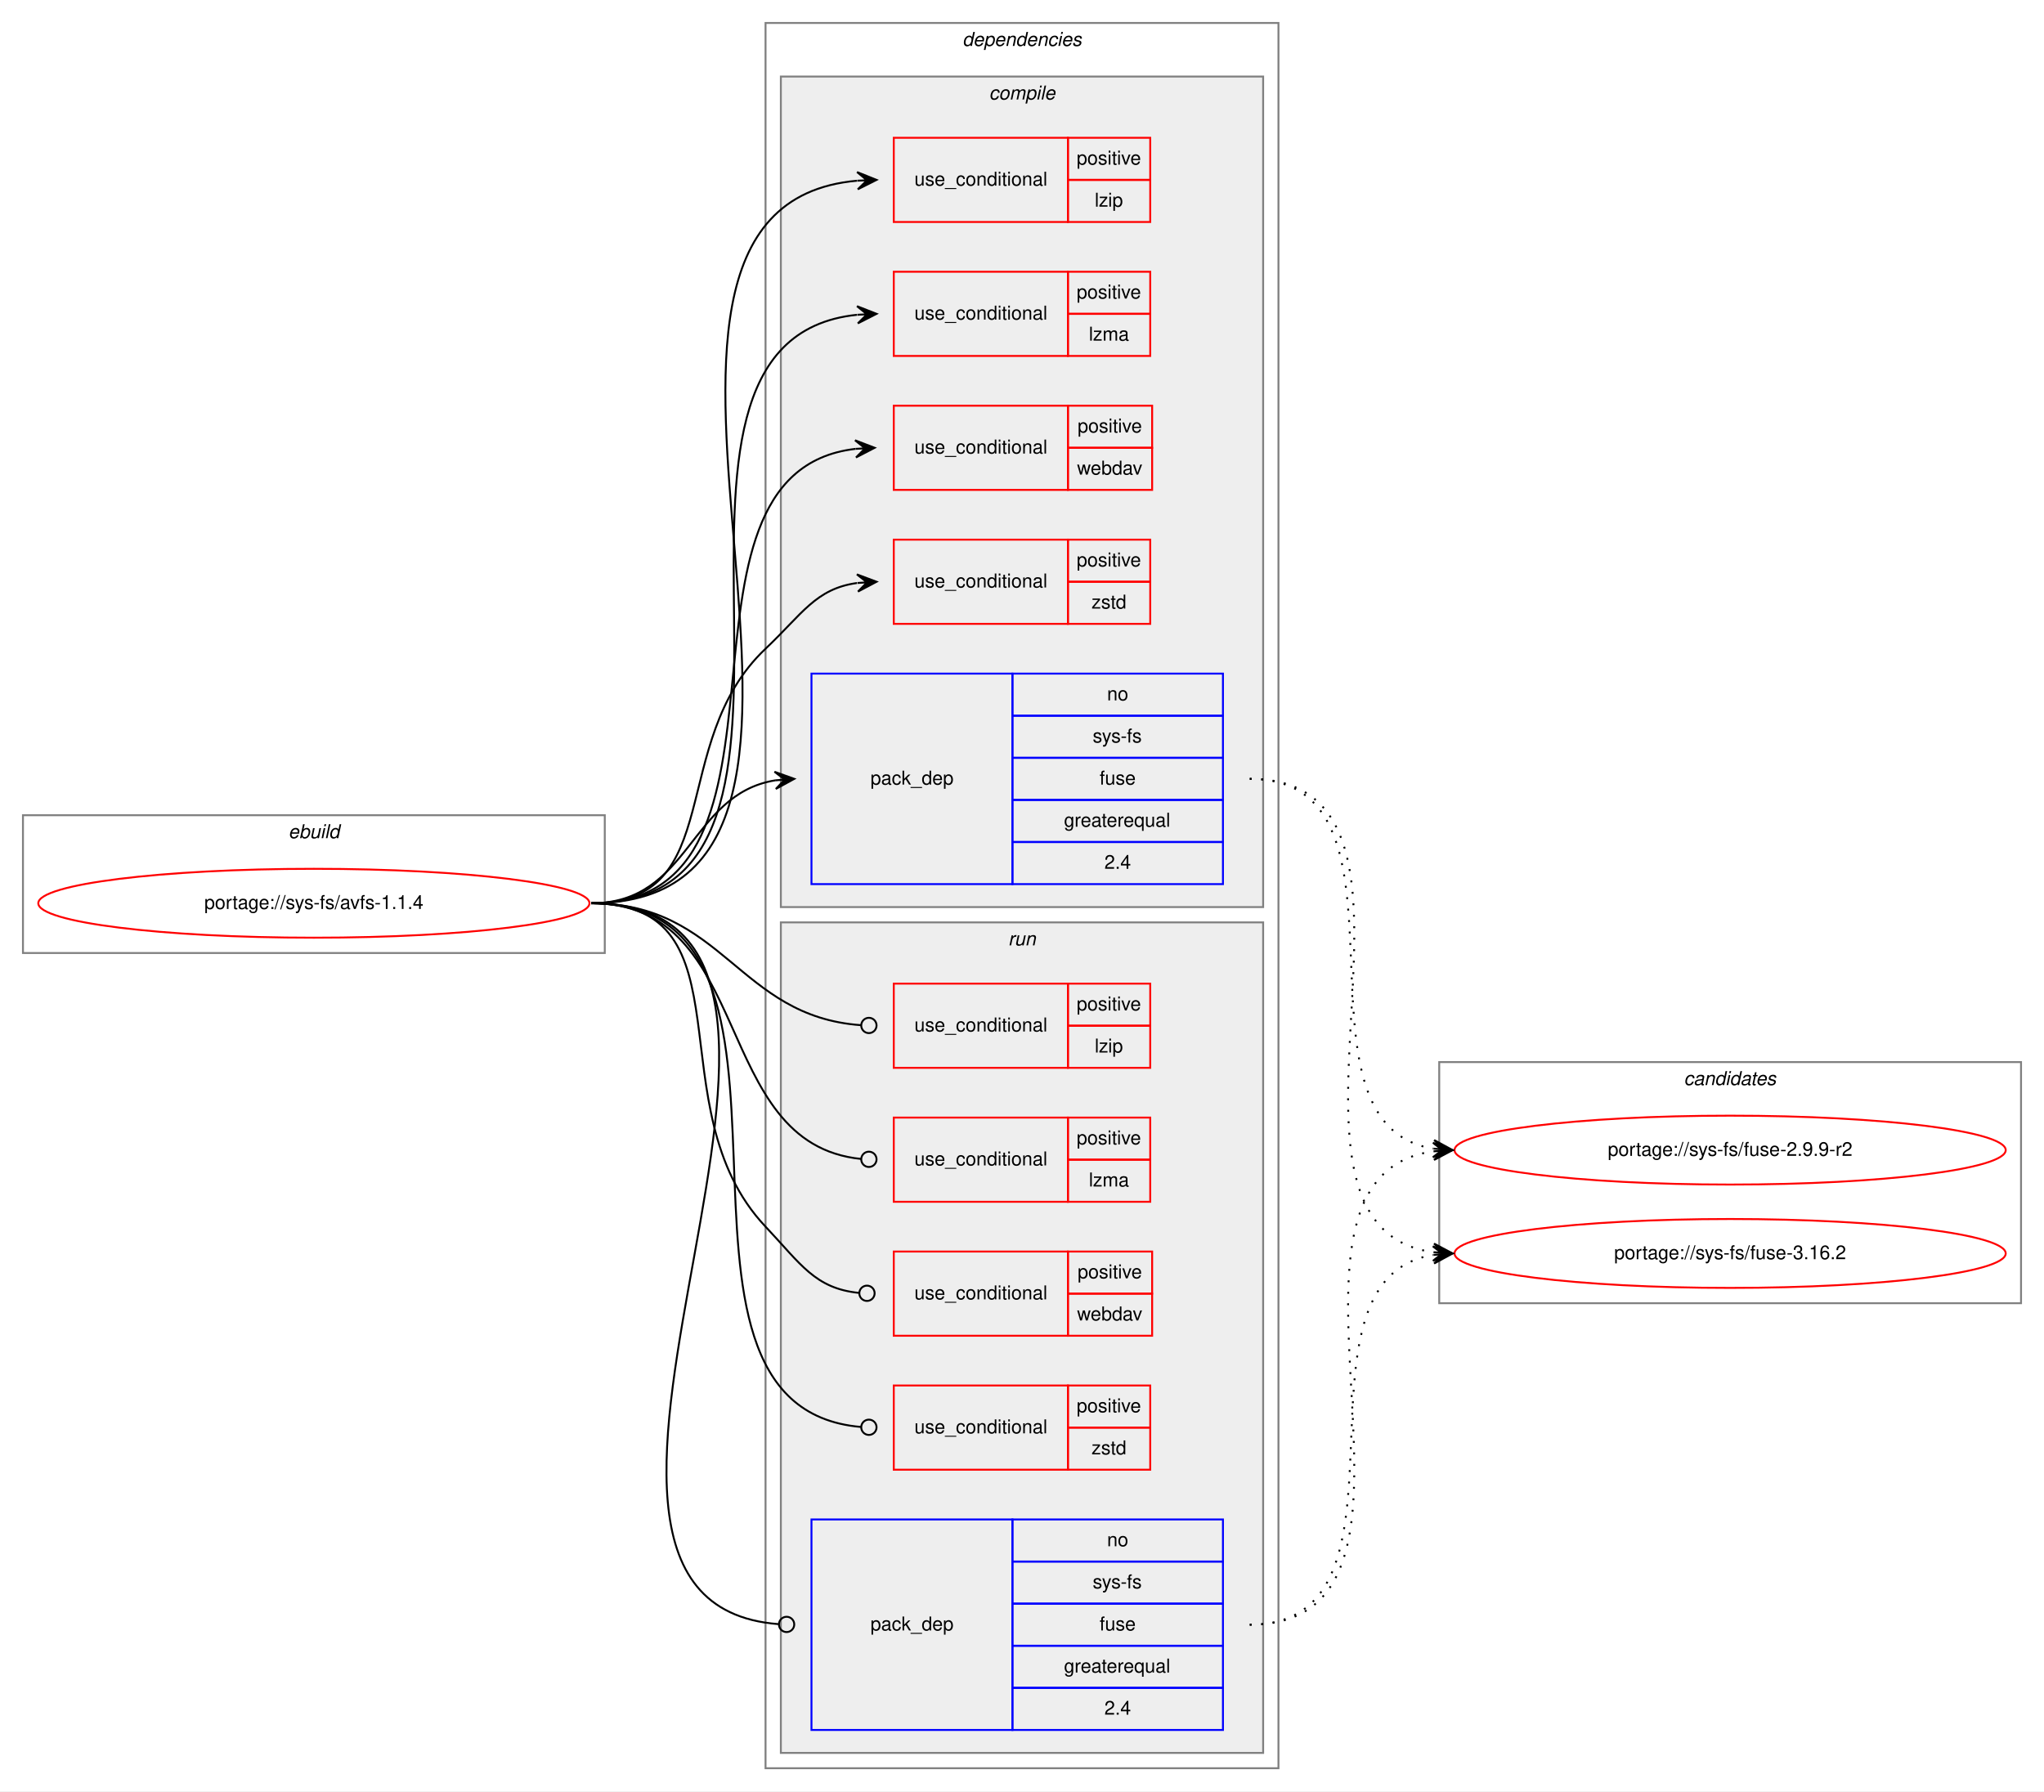
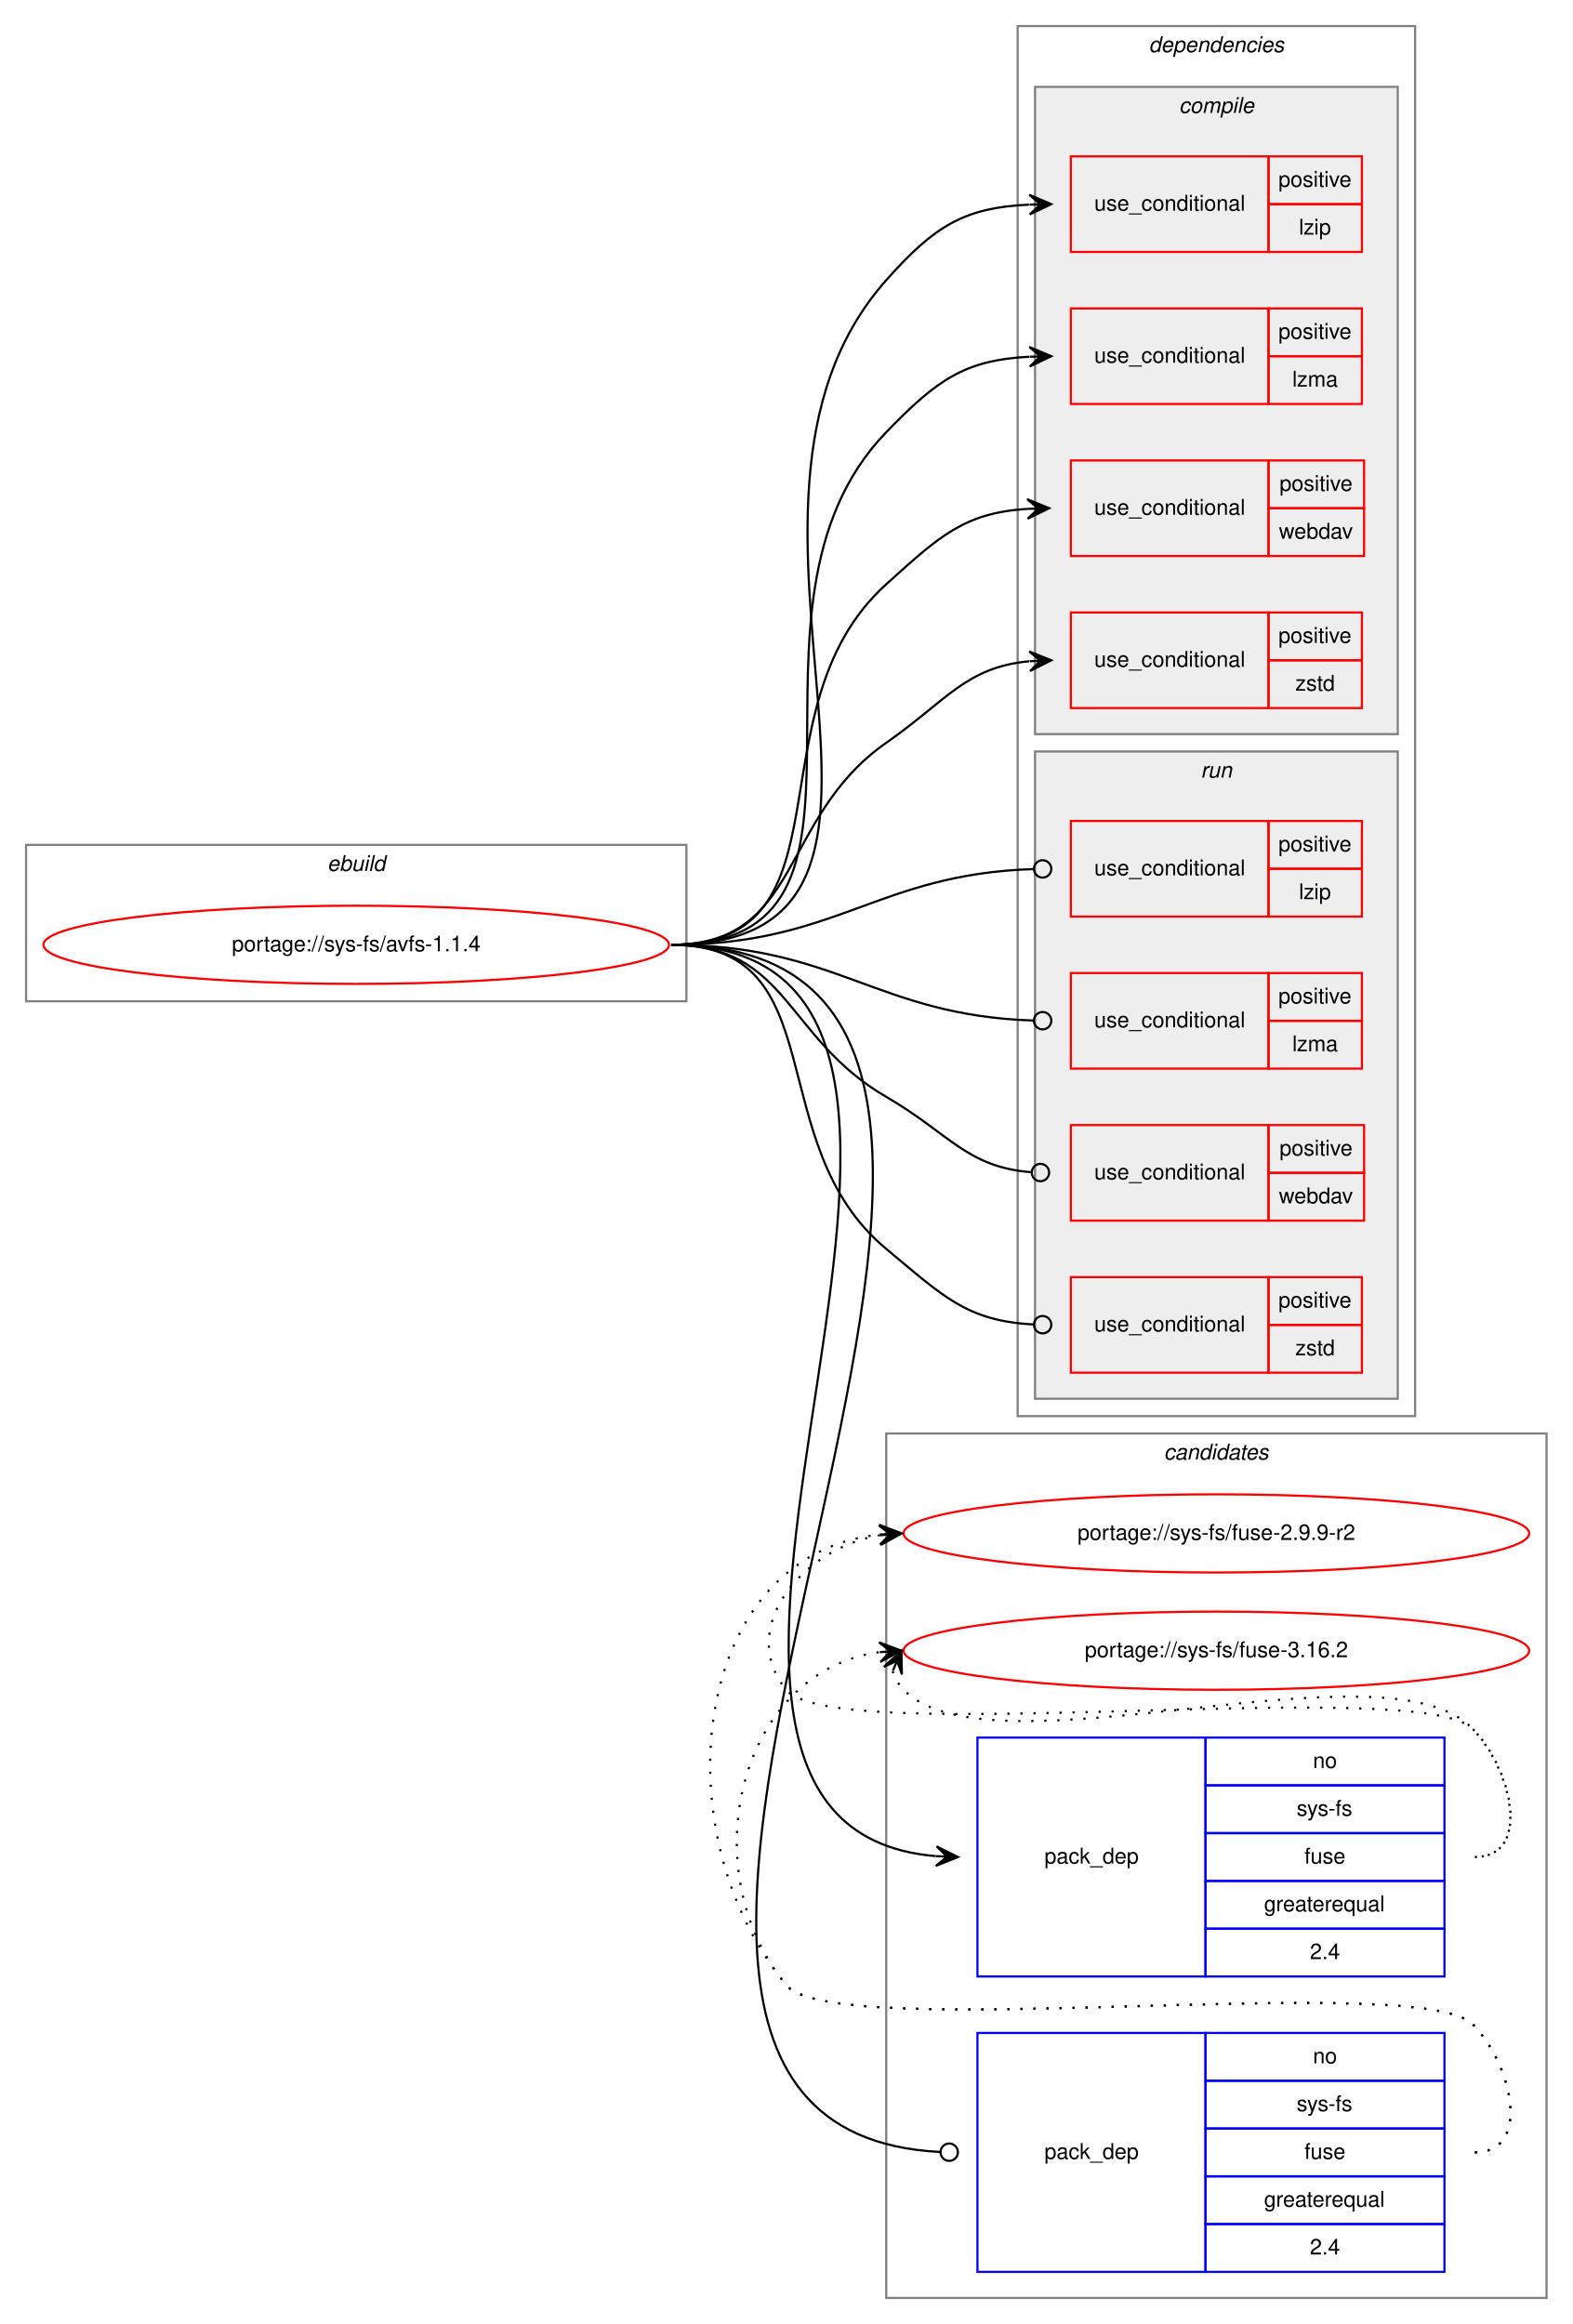
- <svg xmlns="http://www.w3.org/2000/svg" xmlns:xlink="http://www.w3.org/1999/xlink" width="1068pt" height="936pt" viewBox="0.00 0.00 1068.00 936.00">
-   <g id="graph0" class="graph" transform="scale(1 1) rotate(0) translate(4 932)">
-     <polygon fill="white" stroke="transparent" points="-4,4 -4,-932 1064,-932 1064,4 -4,4" />
+ <svg xmlns="http://www.w3.org/2000/svg" xmlns:xlink="http://www.w3.org/1999/xlink" width="724pt" height="1070pt" viewBox="0.00 0.00 724.00 1070.00">
+   <g id="graph0" class="graph" transform="scale(1 1) rotate(0) translate(4 1066)">
+     <polygon fill="white" stroke="transparent" points="-4,4 -4,-1066 720,-1066 720,4 -4,4" />
+     <g id="clust16" class="cluster">
+       <polygon fill="none" stroke="gray" points="404,-8 404,-406 708,-406 708,-8 404,-8" />
+       <text text-anchor="start" x="531.82" y="-394" font-family="Helvetica,sans-Serif" font-style="italic" font-size="10.00">candidates</text>
+     </g>
    <g id="clust1" class="cluster">
-       <polygon fill="none" stroke="gray" points="8,-434 8,-506 312,-506 312,-434 8,-434" />
-       <text text-anchor="start" x="146.66" y="-494" font-family="Helvetica,sans-Serif" font-style="italic" font-size="10.00">ebuild</text>
+       <polygon fill="none" stroke="gray" points="8,-605 8,-677 312,-677 312,-605 8,-605" />
+       <text text-anchor="start" x="146.66" y="-665" font-family="Helvetica,sans-Serif" font-style="italic" font-size="10.00">ebuild</text>
    </g>
    <g id="clust2" class="cluster">
-       <polygon fill="none" stroke="gray" points="396,-8 396,-920 664,-920 664,-8 396,-8" />
-       <text text-anchor="start" x="498.88" y="-908" font-family="Helvetica,sans-Serif" font-style="italic" font-size="10.00">dependencies</text>
+       <polygon fill="none" stroke="gray" points="464.5,-414 464.5,-1054 647.5,-1054 647.5,-414 464.5,-414" />
+       <text text-anchor="start" x="524.88" y="-1042" font-family="Helvetica,sans-Serif" font-style="italic" font-size="10.00">dependencies</text>
    </g>
    <g id="clust3" class="cluster">
-       <polygon fill="#eeeeee" stroke="gray" points="404,-458 404,-892 656,-892 656,-458 404,-458" />
-       <text text-anchor="start" x="512.78" y="-880" font-family="Helvetica,sans-Serif" font-style="italic" font-size="10.00">compile</text>
+       <polygon fill="#eeeeee" stroke="gray" points="472.5,-728 472.5,-1026 639.5,-1026 639.5,-728 472.5,-728" />
+       <text text-anchor="start" x="538.78" y="-1014" font-family="Helvetica,sans-Serif" font-style="italic" font-size="10.00">compile</text>
    </g>
    <g id="clust10" class="cluster">
-       <polygon fill="#eeeeee" stroke="gray" points="404,-16 404,-450 656,-450 656,-16 404,-16" />
-       <text text-anchor="start" x="522.78" y="-438" font-family="Helvetica,sans-Serif" font-style="italic" font-size="10.00">run</text>
-     </g>
-     <g id="clust16" class="cluster">
-       <polygon fill="none" stroke="gray" points="748,-251 748,-377 1052,-377 1052,-251 748,-251" />
-       <text text-anchor="start" x="875.82" y="-365" font-family="Helvetica,sans-Serif" font-style="italic" font-size="10.00">candidates</text>
+       <polygon fill="#eeeeee" stroke="gray" points="472.5,-422 472.5,-720 639.5,-720 639.5,-422 472.5,-422" />
+       <text text-anchor="start" x="548.78" y="-708" font-family="Helvetica,sans-Serif" font-style="italic" font-size="10.00">run</text>
    </g>
    <g id="node1" class="node">
      <g id="a_node1">
        <a xlink:href="../sys-fs/avfs-1.1.4.svg" xlink:title="portage://sys-fs/avfs-1.1.4">
-           <ellipse fill="none" stroke="red" cx="160" cy="-460" rx="144" ry="18" />
-           <text text-anchor="middle" x="160" y="-457" font-family="Helvetica,sans-Serif" font-size="10.00">portage://sys-fs/avfs-1.1.4</text>
+           <ellipse fill="none" stroke="red" cx="160" cy="-631" rx="144" ry="18" />
+           <text text-anchor="middle" x="160" y="-628" font-family="Helvetica,sans-Serif" font-size="10.00">portage://sys-fs/avfs-1.1.4</text>
        </a>
      </g>
    </g>
    <g id="node2" class="node">
-       <polygon fill="none" stroke="red" points="463,-816 463,-860 554,-860 554,-816 463,-816" />
-       <text text-anchor="start" x="473.77" y="-835" font-family="Helvetica,sans-Serif" font-size="10.00">use_conditional</text>
-       <polygon fill="none" stroke="red" points="554,-838 554,-860 597,-860 597,-838 554,-838" />
-       <text text-anchor="start" x="558.55" y="-846" font-family="Helvetica,sans-Serif" font-size="10.00">positive</text>
-       <polygon fill="none" stroke="red" points="554,-816 554,-838 597,-838 597,-816 554,-816" />
-       <text text-anchor="start" x="568" y="-824" font-family="Helvetica,sans-Serif" font-size="10.00">lzip</text>
+       <polygon fill="none" stroke="red" points="489,-950 489,-994 580,-994 580,-950 489,-950" />
+       <text text-anchor="start" x="499.77" y="-969" font-family="Helvetica,sans-Serif" font-size="10.00">use_conditional</text>
+       <polygon fill="none" stroke="red" points="580,-972 580,-994 623,-994 623,-972 580,-972" />
+       <text text-anchor="start" x="584.55" y="-980" font-family="Helvetica,sans-Serif" font-size="10.00">positive</text>
+       <polygon fill="none" stroke="red" points="580,-950 580,-972 623,-972 623,-950 580,-950" />
+       <text text-anchor="start" x="594" y="-958" font-family="Helvetica,sans-Serif" font-size="10.00">lzip</text>
    </g>
    <g id="edge1" class="edge">
-       <path fill="none" stroke="black" d="M305,-460C482.05,-460 281.56,-823.38 443.86,-837.57" />
-       <polygon fill="black" stroke="black" points="454,-838 443.82,-842.08 449,-837.79 444.01,-837.58 444.01,-837.58 444.01,-837.58 449,-837.79 444.2,-833.08 454,-838 454,-838" />
+       <path fill="none" stroke="black" d="M305,-631C447.94,-631 309.1,-830.11 404,-937 426.28,-962.09 439.95,-970.4 469.73,-971.78" />
+       <polygon fill="black" stroke="black" points="480,-972 469.91,-976.29 475,-971.89 470,-971.79 470,-971.79 470,-971.79 475,-971.89 470.1,-967.29 480,-972 480,-972" />
    </g>
    <g id="node3" class="node">
-       <polygon fill="none" stroke="red" points="463,-746 463,-790 554,-790 554,-746 463,-746" />
-       <text text-anchor="start" x="473.77" y="-765" font-family="Helvetica,sans-Serif" font-size="10.00">use_conditional</text>
-       <polygon fill="none" stroke="red" points="554,-768 554,-790 597,-790 597,-768 554,-768" />
-       <text text-anchor="start" x="558.55" y="-776" font-family="Helvetica,sans-Serif" font-size="10.00">positive</text>
-       <polygon fill="none" stroke="red" points="554,-746 554,-768 597,-768 597,-746 554,-746" />
-       <text text-anchor="start" x="564.95" y="-754" font-family="Helvetica,sans-Serif" font-size="10.00">lzma</text>
+       <polygon fill="none" stroke="red" points="489,-880 489,-924 580,-924 580,-880 489,-880" />
+       <text text-anchor="start" x="499.77" y="-899" font-family="Helvetica,sans-Serif" font-size="10.00">use_conditional</text>
+       <polygon fill="none" stroke="red" points="580,-902 580,-924 623,-924 623,-902 580,-902" />
+       <text text-anchor="start" x="584.55" y="-910" font-family="Helvetica,sans-Serif" font-size="10.00">positive</text>
+       <polygon fill="none" stroke="red" points="580,-880 580,-902 623,-902 623,-880 580,-880" />
+       <text text-anchor="start" x="590.95" y="-888" font-family="Helvetica,sans-Serif" font-size="10.00">lzma</text>
    </g>
    <g id="edge2" class="edge">
-       <path fill="none" stroke="black" d="M305,-460C453.5,-460 309.04,-753.73 443.81,-767.5" />
-       <polygon fill="black" stroke="black" points="454,-768 443.79,-772 449.01,-767.76 444.01,-767.51 444.01,-767.51 444.01,-767.51 449.01,-767.76 444.23,-763.02 454,-768 454,-768" />
+       <path fill="none" stroke="black" d="M305,-631C418.74,-631 324.97,-785.2 404,-867 427.32,-891.13 440.16,-900.21 469.76,-901.75" />
+       <polygon fill="black" stroke="black" points="480,-902 469.89,-906.26 475,-901.88 470,-901.76 470,-901.76 470,-901.76 475,-901.88 470.11,-897.26 480,-902 480,-902" />
    </g>
    <g id="node4" class="node">
-       <polygon fill="none" stroke="red" points="463,-676 463,-720 554,-720 554,-676 463,-676" />
-       <text text-anchor="start" x="473.77" y="-695" font-family="Helvetica,sans-Serif" font-size="10.00">use_conditional</text>
-       <polygon fill="none" stroke="red" points="554,-698 554,-720 598,-720 598,-698 554,-698" />
-       <text text-anchor="start" x="559.05" y="-706" font-family="Helvetica,sans-Serif" font-size="10.00">positive</text>
-       <polygon fill="none" stroke="red" points="554,-676 554,-698 598,-698 598,-676 554,-676" />
-       <text text-anchor="start" x="558.77" y="-684" font-family="Helvetica,sans-Serif" font-size="10.00">webdav</text>
+       <polygon fill="none" stroke="red" points="489,-810 489,-854 580,-854 580,-810 489,-810" />
+       <text text-anchor="start" x="499.77" y="-829" font-family="Helvetica,sans-Serif" font-size="10.00">use_conditional</text>
+       <polygon fill="none" stroke="red" points="580,-832 580,-854 624,-854 624,-832 580,-832" />
+       <text text-anchor="start" x="585.05" y="-840" font-family="Helvetica,sans-Serif" font-size="10.00">positive</text>
+       <polygon fill="none" stroke="red" points="580,-810 580,-832 624,-832 624,-810 580,-810" />
+       <text text-anchor="start" x="584.77" y="-818" font-family="Helvetica,sans-Serif" font-size="10.00">webdav</text>
    </g>
    <g id="edge3" class="edge">
-       <path fill="none" stroke="black" d="M305,-460C426.03,-460 333.98,-684.71 442.95,-697.44" />
-       <polygon fill="black" stroke="black" points="453,-698 442.76,-701.93 448.01,-697.72 443.02,-697.44 443.02,-697.44 443.02,-697.44 448.01,-697.72 443.27,-692.95 453,-698 453,-698" />
+       <path fill="none" stroke="black" d="M305,-631C390.9,-631 340.27,-739.41 404,-797 428.63,-819.25 439.93,-829.84 468.92,-831.7" />
+       <polygon fill="black" stroke="black" points="479,-832 468.87,-836.2 474,-831.85 469,-831.7 469,-831.7 469,-831.7 474,-831.85 469.14,-827.2 479,-832 479,-832" />
    </g>
    <g id="node5" class="node">
-       <polygon fill="none" stroke="red" points="463,-606 463,-650 554,-650 554,-606 463,-606" />
-       <text text-anchor="start" x="473.77" y="-625" font-family="Helvetica,sans-Serif" font-size="10.00">use_conditional</text>
-       <polygon fill="none" stroke="red" points="554,-628 554,-650 597,-650 597,-628 554,-628" />
-       <text text-anchor="start" x="558.55" y="-636" font-family="Helvetica,sans-Serif" font-size="10.00">positive</text>
-       <polygon fill="none" stroke="red" points="554,-606 554,-628 597,-628 597,-606 554,-606" />
-       <text text-anchor="start" x="566.33" y="-614" font-family="Helvetica,sans-Serif" font-size="10.00">zstd</text>
+       <polygon fill="none" stroke="red" points="489,-740 489,-784 580,-784 580,-740 489,-740" />
+       <text text-anchor="start" x="499.77" y="-759" font-family="Helvetica,sans-Serif" font-size="10.00">use_conditional</text>
+       <polygon fill="none" stroke="red" points="580,-762 580,-784 623,-784 623,-762 580,-762" />
+       <text text-anchor="start" x="584.55" y="-770" font-family="Helvetica,sans-Serif" font-size="10.00">positive</text>
+       <polygon fill="none" stroke="red" points="580,-740 580,-762 623,-762 623,-740 580,-740" />
+       <text text-anchor="start" x="592.33" y="-748" font-family="Helvetica,sans-Serif" font-size="10.00">zstd</text>
    </g>
    <g id="edge4" class="edge">
-       <path fill="none" stroke="black" d="M305,-460C376.62,-460 343.93,-543.82 396,-593 415.15,-611.09 422.14,-624.32 443.76,-627.34" />
-       <polygon fill="black" stroke="black" points="454,-628 443.73,-631.85 449.01,-627.68 444.02,-627.36 444.02,-627.36 444.02,-627.36 449.01,-627.68 444.31,-622.87 454,-628 454,-628" />
+       <path fill="none" stroke="black" d="M305,-631C365.37,-631 354.48,-689.47 404,-724 431.95,-743.49 440.59,-758.75 469.76,-761.54" />
+       <polygon fill="black" stroke="black" points="480,-762 469.81,-766.05 475.01,-761.78 470.01,-761.55 470.01,-761.55 470.01,-761.55 475.01,-761.78 470.21,-757.06 480,-762 480,-762" />
    </g>
    <g id="node6" class="node">
-       <polygon fill="none" stroke="blue" points="420,-470 420,-580 525,-580 525,-470 420,-470" />
-       <text text-anchor="start" x="450.82" y="-522" font-family="Helvetica,sans-Serif" font-size="10.00">pack_dep</text>
-       <polygon fill="none" stroke="blue" points="525,-558 525,-580 635,-580 635,-558 525,-558" />
-       <text text-anchor="start" x="574.44" y="-566" font-family="Helvetica,sans-Serif" font-size="10.00">no</text>
-       <polygon fill="none" stroke="blue" points="525,-536 525,-558 635,-558 635,-536 525,-536" />
-       <text text-anchor="start" x="566.95" y="-544" font-family="Helvetica,sans-Serif" font-size="10.00">sys-fs</text>
-       <polygon fill="none" stroke="blue" points="525,-514 525,-536 635,-536 635,-514 525,-514" />
-       <text text-anchor="start" x="570.55" y="-522" font-family="Helvetica,sans-Serif" font-size="10.00">fuse</text>
-       <polygon fill="none" stroke="blue" points="525,-492 525,-514 635,-514 635,-492 525,-492" />
-       <text text-anchor="start" x="551.94" y="-500" font-family="Helvetica,sans-Serif" font-size="10.00">greaterequal</text>
-       <polygon fill="none" stroke="blue" points="525,-470 525,-492 635,-492 635,-470 525,-470" />
-       <text text-anchor="start" x="573.05" y="-478" font-family="Helvetica,sans-Serif" font-size="10.00">2.4</text>
+       <polygon fill="none" stroke="blue" points="446,-156 446,-266 551,-266 551,-156 446,-156" />
+       <text text-anchor="start" x="476.82" y="-208" font-family="Helvetica,sans-Serif" font-size="10.00">pack_dep</text>
+       <polygon fill="none" stroke="blue" points="551,-244 551,-266 661,-266 661,-244 551,-244" />
+       <text text-anchor="start" x="600.44" y="-252" font-family="Helvetica,sans-Serif" font-size="10.00">no</text>
+       <polygon fill="none" stroke="blue" points="551,-222 551,-244 661,-244 661,-222 551,-222" />
+       <text text-anchor="start" x="592.95" y="-230" font-family="Helvetica,sans-Serif" font-size="10.00">sys-fs</text>
+       <polygon fill="none" stroke="blue" points="551,-200 551,-222 661,-222 661,-200 551,-200" />
+       <text text-anchor="start" x="596.55" y="-208" font-family="Helvetica,sans-Serif" font-size="10.00">fuse</text>
+       <polygon fill="none" stroke="blue" points="551,-178 551,-200 661,-200 661,-178 551,-178" />
+       <text text-anchor="start" x="577.94" y="-186" font-family="Helvetica,sans-Serif" font-size="10.00">greaterequal</text>
+       <polygon fill="none" stroke="blue" points="551,-156 551,-178 661,-178 661,-156 551,-156" />
+       <text text-anchor="start" x="599.05" y="-164" font-family="Helvetica,sans-Serif" font-size="10.00">2.4</text>
    </g>
    <g id="edge5" class="edge">
-       <path fill="none" stroke="black" d="M305,-460C356.7,-460 356.07,-516.89 401.03,-524.22" />
-       <polygon fill="black" stroke="black" points="411,-525 400.68,-528.71 406.02,-524.61 401.03,-524.22 401.03,-524.22 401.03,-524.22 406.02,-524.61 401.38,-519.74 411,-525 411,-525" />
+       <path fill="none" stroke="black" d="M305,-631C497.13,-631 250.55,-226.04 426.84,-211.41" />
+       <polygon fill="black" stroke="black" points="437,-211 427.19,-215.9 432,-211.2 427.01,-211.4 427.01,-211.4 427.01,-211.4 432,-211.2 426.83,-206.9 437,-211 437,-211" />
    </g>
    <g id="node7" class="node">
-       <polygon fill="none" stroke="red" points="463,-374 463,-418 554,-418 554,-374 463,-374" />
-       <text text-anchor="start" x="473.77" y="-393" font-family="Helvetica,sans-Serif" font-size="10.00">use_conditional</text>
-       <polygon fill="none" stroke="red" points="554,-396 554,-418 597,-418 597,-396 554,-396" />
-       <text text-anchor="start" x="558.55" y="-404" font-family="Helvetica,sans-Serif" font-size="10.00">positive</text>
-       <polygon fill="none" stroke="red" points="554,-374 554,-396 597,-396 597,-374 554,-374" />
-       <text text-anchor="start" x="568" y="-382" font-family="Helvetica,sans-Serif" font-size="10.00">lzip</text>
+       <polygon fill="none" stroke="red" points="489,-644 489,-688 580,-688 580,-644 489,-644" />
+       <text text-anchor="start" x="499.77" y="-663" font-family="Helvetica,sans-Serif" font-size="10.00">use_conditional</text>
+       <polygon fill="none" stroke="red" points="580,-666 580,-688 623,-688 623,-666 580,-666" />
+       <text text-anchor="start" x="584.55" y="-674" font-family="Helvetica,sans-Serif" font-size="10.00">positive</text>
+       <polygon fill="none" stroke="red" points="580,-644 580,-666 623,-666 623,-644 580,-644" />
+       <text text-anchor="start" x="594" y="-652" font-family="Helvetica,sans-Serif" font-size="10.00">lzip</text>
    </g>
    <g id="edge6" class="edge">
-       <path fill="none" stroke="black" d="M305,-460C374.26,-460 381.45,-400.9 445.85,-396.29" />
-       <ellipse fill="none" stroke="black" cx="450" cy="-396.14" rx="4" ry="4" />
+       <path fill="none" stroke="black" d="M305,-631C381.53,-631 399.45,-663.58 471.86,-665.87" />
+       <ellipse fill="none" stroke="black" cx="476" cy="-665.94" rx="4" ry="4" />
    </g>
    <g id="node8" class="node">
-       <polygon fill="none" stroke="red" points="463,-304 463,-348 554,-348 554,-304 463,-304" />
-       <text text-anchor="start" x="473.77" y="-323" font-family="Helvetica,sans-Serif" font-size="10.00">use_conditional</text>
-       <polygon fill="none" stroke="red" points="554,-326 554,-348 597,-348 597,-326 554,-326" />
-       <text text-anchor="start" x="558.55" y="-334" font-family="Helvetica,sans-Serif" font-size="10.00">positive</text>
-       <polygon fill="none" stroke="red" points="554,-304 554,-326 597,-326 597,-304 554,-304" />
-       <text text-anchor="start" x="564.95" y="-312" font-family="Helvetica,sans-Serif" font-size="10.00">lzma</text>
+       <polygon fill="none" stroke="red" points="489,-574 489,-618 580,-618 580,-574 489,-574" />
+       <text text-anchor="start" x="499.77" y="-593" font-family="Helvetica,sans-Serif" font-size="10.00">use_conditional</text>
+       <polygon fill="none" stroke="red" points="580,-596 580,-618 623,-618 623,-596 580,-596" />
+       <text text-anchor="start" x="584.55" y="-604" font-family="Helvetica,sans-Serif" font-size="10.00">positive</text>
+       <polygon fill="none" stroke="red" points="580,-574 580,-596 623,-596 623,-574 580,-574" />
+       <text text-anchor="start" x="590.95" y="-582" font-family="Helvetica,sans-Serif" font-size="10.00">lzma</text>
    </g>
    <g id="edge7" class="edge">
-       <path fill="none" stroke="black" d="M305,-460C391.28,-460 366.64,-334.24 445.99,-326.38" />
-       <ellipse fill="none" stroke="black" cx="450" cy="-326.19" rx="4" ry="4" />
+       <path fill="none" stroke="black" d="M305,-631C381.53,-631 399.45,-598.42 471.86,-596.13" />
+       <ellipse fill="none" stroke="black" cx="476" cy="-596.06" rx="4" ry="4" />
    </g>
    <g id="node9" class="node">
-       <polygon fill="none" stroke="red" points="463,-234 463,-278 554,-278 554,-234 463,-234" />
-       <text text-anchor="start" x="473.77" y="-253" font-family="Helvetica,sans-Serif" font-size="10.00">use_conditional</text>
-       <polygon fill="none" stroke="red" points="554,-256 554,-278 598,-278 598,-256 554,-256" />
-       <text text-anchor="start" x="559.05" y="-264" font-family="Helvetica,sans-Serif" font-size="10.00">positive</text>
-       <polygon fill="none" stroke="red" points="554,-234 554,-256 598,-256 598,-234 554,-234" />
-       <text text-anchor="start" x="558.77" y="-242" font-family="Helvetica,sans-Serif" font-size="10.00">webdav</text>
+       <polygon fill="none" stroke="red" points="489,-504 489,-548 580,-548 580,-504 489,-504" />
+       <text text-anchor="start" x="499.77" y="-523" font-family="Helvetica,sans-Serif" font-size="10.00">use_conditional</text>
+       <polygon fill="none" stroke="red" points="580,-526 580,-548 624,-548 624,-526 580,-526" />
+       <text text-anchor="start" x="585.05" y="-534" font-family="Helvetica,sans-Serif" font-size="10.00">positive</text>
+       <polygon fill="none" stroke="red" points="580,-504 580,-526 624,-526 624,-504 580,-504" />
+       <text text-anchor="start" x="584.77" y="-512" font-family="Helvetica,sans-Serif" font-size="10.00">webdav</text>
    </g>
    <g id="edge8" class="edge">
-       <path fill="none" stroke="black" d="M305,-460C390.31,-460 337.41,-353.01 396,-291 414.42,-271.5 421.8,-258.69 444.91,-256.38" />
-       <ellipse fill="none" stroke="black" cx="449" cy="-256.19" rx="4" ry="4" />
+       <path fill="none" stroke="black" d="M305,-631C358.89,-631 357.4,-588.06 404,-561 433.33,-543.97 441.06,-528.59 470.91,-526.3" />
+       <ellipse fill="none" stroke="black" cx="475" cy="-526.15" rx="4" ry="4" />
    </g>
    <g id="node10" class="node">
-       <polygon fill="none" stroke="red" points="463,-164 463,-208 554,-208 554,-164 463,-164" />
-       <text text-anchor="start" x="473.77" y="-183" font-family="Helvetica,sans-Serif" font-size="10.00">use_conditional</text>
-       <polygon fill="none" stroke="red" points="554,-186 554,-208 597,-208 597,-186 554,-186" />
-       <text text-anchor="start" x="558.55" y="-194" font-family="Helvetica,sans-Serif" font-size="10.00">positive</text>
-       <polygon fill="none" stroke="red" points="554,-164 554,-186 597,-186 597,-164 554,-164" />
-       <text text-anchor="start" x="566.33" y="-172" font-family="Helvetica,sans-Serif" font-size="10.00">zstd</text>
+       <polygon fill="none" stroke="red" points="489,-434 489,-478 580,-478 580,-434 489,-434" />
+       <text text-anchor="start" x="499.77" y="-453" font-family="Helvetica,sans-Serif" font-size="10.00">use_conditional</text>
+       <polygon fill="none" stroke="red" points="580,-456 580,-478 623,-478 623,-456 580,-456" />
+       <text text-anchor="start" x="584.55" y="-464" font-family="Helvetica,sans-Serif" font-size="10.00">positive</text>
+       <polygon fill="none" stroke="red" points="580,-434 580,-456 623,-456 623,-434 580,-434" />
+       <text text-anchor="start" x="592.33" y="-442" font-family="Helvetica,sans-Serif" font-size="10.00">zstd</text>
    </g>
    <g id="edge9" class="edge">
-       <path fill="none" stroke="black" d="M305,-460C440.78,-460 320.53,-197.12 445.8,-186.34" />
-       <ellipse fill="none" stroke="black" cx="450" cy="-186.17" rx="4" ry="4" />
+       <path fill="none" stroke="black" d="M305,-631C381.21,-631 345.39,-539.71 404,-491 430.36,-469.09 441.1,-457.83 471.76,-456.21" />
+       <ellipse fill="none" stroke="black" cx="476" cy="-456.1" rx="4" ry="4" />
    </g>
    <g id="node11" class="node">
-       <polygon fill="none" stroke="blue" points="420,-28 420,-138 525,-138 525,-28 420,-28" />
-       <text text-anchor="start" x="450.82" y="-80" font-family="Helvetica,sans-Serif" font-size="10.00">pack_dep</text>
-       <polygon fill="none" stroke="blue" points="525,-116 525,-138 635,-138 635,-116 525,-116" />
-       <text text-anchor="start" x="574.44" y="-124" font-family="Helvetica,sans-Serif" font-size="10.00">no</text>
-       <polygon fill="none" stroke="blue" points="525,-94 525,-116 635,-116 635,-94 525,-94" />
-       <text text-anchor="start" x="566.95" y="-102" font-family="Helvetica,sans-Serif" font-size="10.00">sys-fs</text>
-       <polygon fill="none" stroke="blue" points="525,-72 525,-94 635,-94 635,-72 525,-72" />
-       <text text-anchor="start" x="570.55" y="-80" font-family="Helvetica,sans-Serif" font-size="10.00">fuse</text>
-       <polygon fill="none" stroke="blue" points="525,-50 525,-72 635,-72 635,-50 525,-50" />
-       <text text-anchor="start" x="551.94" y="-58" font-family="Helvetica,sans-Serif" font-size="10.00">greaterequal</text>
-       <polygon fill="none" stroke="blue" points="525,-28 525,-50 635,-50 635,-28 525,-28" />
-       <text text-anchor="start" x="573.05" y="-36" font-family="Helvetica,sans-Serif" font-size="10.00">2.4</text>
+       <polygon fill="none" stroke="blue" points="446,-20 446,-130 551,-130 551,-20 446,-20" />
+       <text text-anchor="start" x="476.82" y="-72" font-family="Helvetica,sans-Serif" font-size="10.00">pack_dep</text>
+       <polygon fill="none" stroke="blue" points="551,-108 551,-130 661,-130 661,-108 551,-108" />
+       <text text-anchor="start" x="600.44" y="-116" font-family="Helvetica,sans-Serif" font-size="10.00">no</text>
+       <polygon fill="none" stroke="blue" points="551,-86 551,-108 661,-108 661,-86 551,-86" />
+       <text text-anchor="start" x="592.95" y="-94" font-family="Helvetica,sans-Serif" font-size="10.00">sys-fs</text>
+       <polygon fill="none" stroke="blue" points="551,-64 551,-86 661,-86 661,-64 551,-64" />
+       <text text-anchor="start" x="596.55" y="-72" font-family="Helvetica,sans-Serif" font-size="10.00">fuse</text>
+       <polygon fill="none" stroke="blue" points="551,-42 551,-64 661,-64 661,-42 551,-42" />
+       <text text-anchor="start" x="577.94" y="-50" font-family="Helvetica,sans-Serif" font-size="10.00">greaterequal</text>
+       <polygon fill="none" stroke="blue" points="551,-20 551,-42 661,-42 661,-20 551,-20" />
+       <text text-anchor="start" x="599.05" y="-28" font-family="Helvetica,sans-Serif" font-size="10.00">2.4</text>
    </g>
    <g id="edge10" class="edge">
-       <path fill="none" stroke="black" d="M305,-460C476.16,-460 244.87,-95.41 402.67,-83.31" />
-       <ellipse fill="none" stroke="black" cx="407" cy="-83.15" rx="4" ry="4" />
+       <path fill="none" stroke="black" d="M305,-631C556.13,-631 191.39,-87.42 428.68,-75.21" />
+       <ellipse fill="none" stroke="black" cx="433" cy="-75.1" rx="4" ry="4" />
    </g>
    <g id="node12" class="node">
      <g id="a_node12">
        <a xlink:href="../sys-fs/fuse-2.9.9-r2.svg" xlink:title="portage://sys-fs/fuse-2.9.9-r2">
-           <ellipse fill="none" stroke="red" cx="900" cy="-331" rx="144" ry="18" />
-           <text text-anchor="middle" x="900" y="-328" font-family="Helvetica,sans-Serif" font-size="10.00">portage://sys-fs/fuse-2.9.9-r2</text>
+           <ellipse fill="none" stroke="red" cx="556" cy="-360" rx="144" ry="18" />
+           <text text-anchor="middle" x="556" y="-357" font-family="Helvetica,sans-Serif" font-size="10.00">portage://sys-fs/fuse-2.9.9-r2</text>
        </a>
      </g>
    </g>
    <g id="edge11" class="edge">
-       <path fill="none" stroke="black" stroke-dasharray="1,5" d="M649,-525C743.61,-525 663.2,-345.13 744.82,-331.78" />
-       <polygon fill="black" stroke="black" points="755,-331 745.37,-336.25 750.01,-331.38 745.03,-331.77 745.03,-331.77 745.03,-331.77 750.01,-331.38 744.68,-327.28 755,-331 755,-331" />
+       <path fill="none" stroke="black" stroke-dasharray="1,5" d="M675,-211C701.23,-211 692.39,-251.3 674,-270 649.34,-295.07 380.35,-260.85 358,-288 334.91,-316.04 365.12,-352.98 400.82,-359.12" />
+       <polygon fill="black" stroke="black" points="411,-360 400.65,-363.62 406.02,-359.57 401.04,-359.14 401.04,-359.14 401.04,-359.14 406.02,-359.57 401.43,-354.65 411,-360 411,-360" />
    </g>
    <g id="node13" class="node">
      <g id="a_node13">
        <a xlink:href="../sys-fs/fuse-3.16.2.svg" xlink:title="portage://sys-fs/fuse-3.16.2">
-           <ellipse fill="none" stroke="red" cx="900" cy="-277" rx="144" ry="18" />
-           <text text-anchor="middle" x="900" y="-274" font-family="Helvetica,sans-Serif" font-size="10.00">portage://sys-fs/fuse-3.16.2</text>
+           <ellipse fill="none" stroke="red" cx="556" cy="-306" rx="144" ry="18" />
+           <text text-anchor="middle" x="556" y="-303" font-family="Helvetica,sans-Serif" font-size="10.00">portage://sys-fs/fuse-3.16.2</text>
        </a>
      </g>
    </g>
    <g id="edge12" class="edge">
-       <path fill="none" stroke="black" stroke-dasharray="1,5" d="M649,-525C765.24,-525 643,-291.79 744.8,-277.67" />
-       <polygon fill="black" stroke="black" points="755,-277 745.32,-282.14 750.01,-277.33 745.02,-277.65 745.02,-277.65 745.02,-277.65 750.01,-277.33 744.73,-273.16 755,-277 755,-277" />
+       <path fill="none" stroke="black" stroke-dasharray="1,5" d="M406.98,-296.58C407.95,-293.46 409.8,-290.23 412,-288 453,-246.46 633.81,-312.32 674,-270 692.06,-250.98 701.23,-211 675,-211" />
+       <polygon fill="black" stroke="black" points="411,-306 402.94,-298.57 409.04,-301.4 407.07,-296.8 407.07,-296.8 407.07,-296.8 409.04,-301.4 411.21,-295.04 411,-306 411,-306" />
    </g>
    <g id="edge13" class="edge">
-       <path fill="none" stroke="black" stroke-dasharray="1,5" d="M649,-83C765.24,-83 643,-316.21 744.8,-330.33" />
-       <polygon fill="black" stroke="black" points="755,-331 744.73,-334.84 750.01,-330.67 745.02,-330.35 745.02,-330.35 745.02,-330.35 750.01,-330.67 745.32,-325.86 755,-331 755,-331" />
+       <path fill="none" stroke="black" stroke-dasharray="1,5" d="M675,-75C701.23,-75 692.39,-115.3 674,-134 649.34,-159.07 380.35,-124.85 358,-152 299.56,-222.99 314.39,-350.37 400.96,-359.48" />
+       <polygon fill="black" stroke="black" points="411,-360 400.78,-363.98 406.01,-359.74 401.01,-359.49 401.01,-359.49 401.01,-359.49 406.01,-359.74 401.24,-354.99 411,-360 411,-360" />
    </g>
    <g id="edge14" class="edge">
-       <path fill="none" stroke="black" stroke-dasharray="1,5" d="M649,-83C743.61,-83 663.2,-262.87 744.82,-276.22" />
-       <polygon fill="black" stroke="black" points="755,-277 744.68,-280.72 750.01,-276.62 745.03,-276.23 745.03,-276.23 745.03,-276.23 750.01,-276.62 745.37,-271.75 755,-277 755,-277" />
+       <path fill="none" stroke="black" stroke-dasharray="1,5" d="M675,-75C701.23,-75 692.39,-115.3 674,-134 649.34,-159.07 380.35,-124.85 358,-152 314.24,-205.15 336.19,-296.52 400.73,-305.31" />
+       <polygon fill="black" stroke="black" points="411,-306 400.72,-309.82 406.01,-305.67 401.02,-305.33 401.02,-305.33 401.02,-305.33 406.01,-305.67 401.32,-300.84 411,-306 411,-306" />
    </g>
  </g>
</svg>
